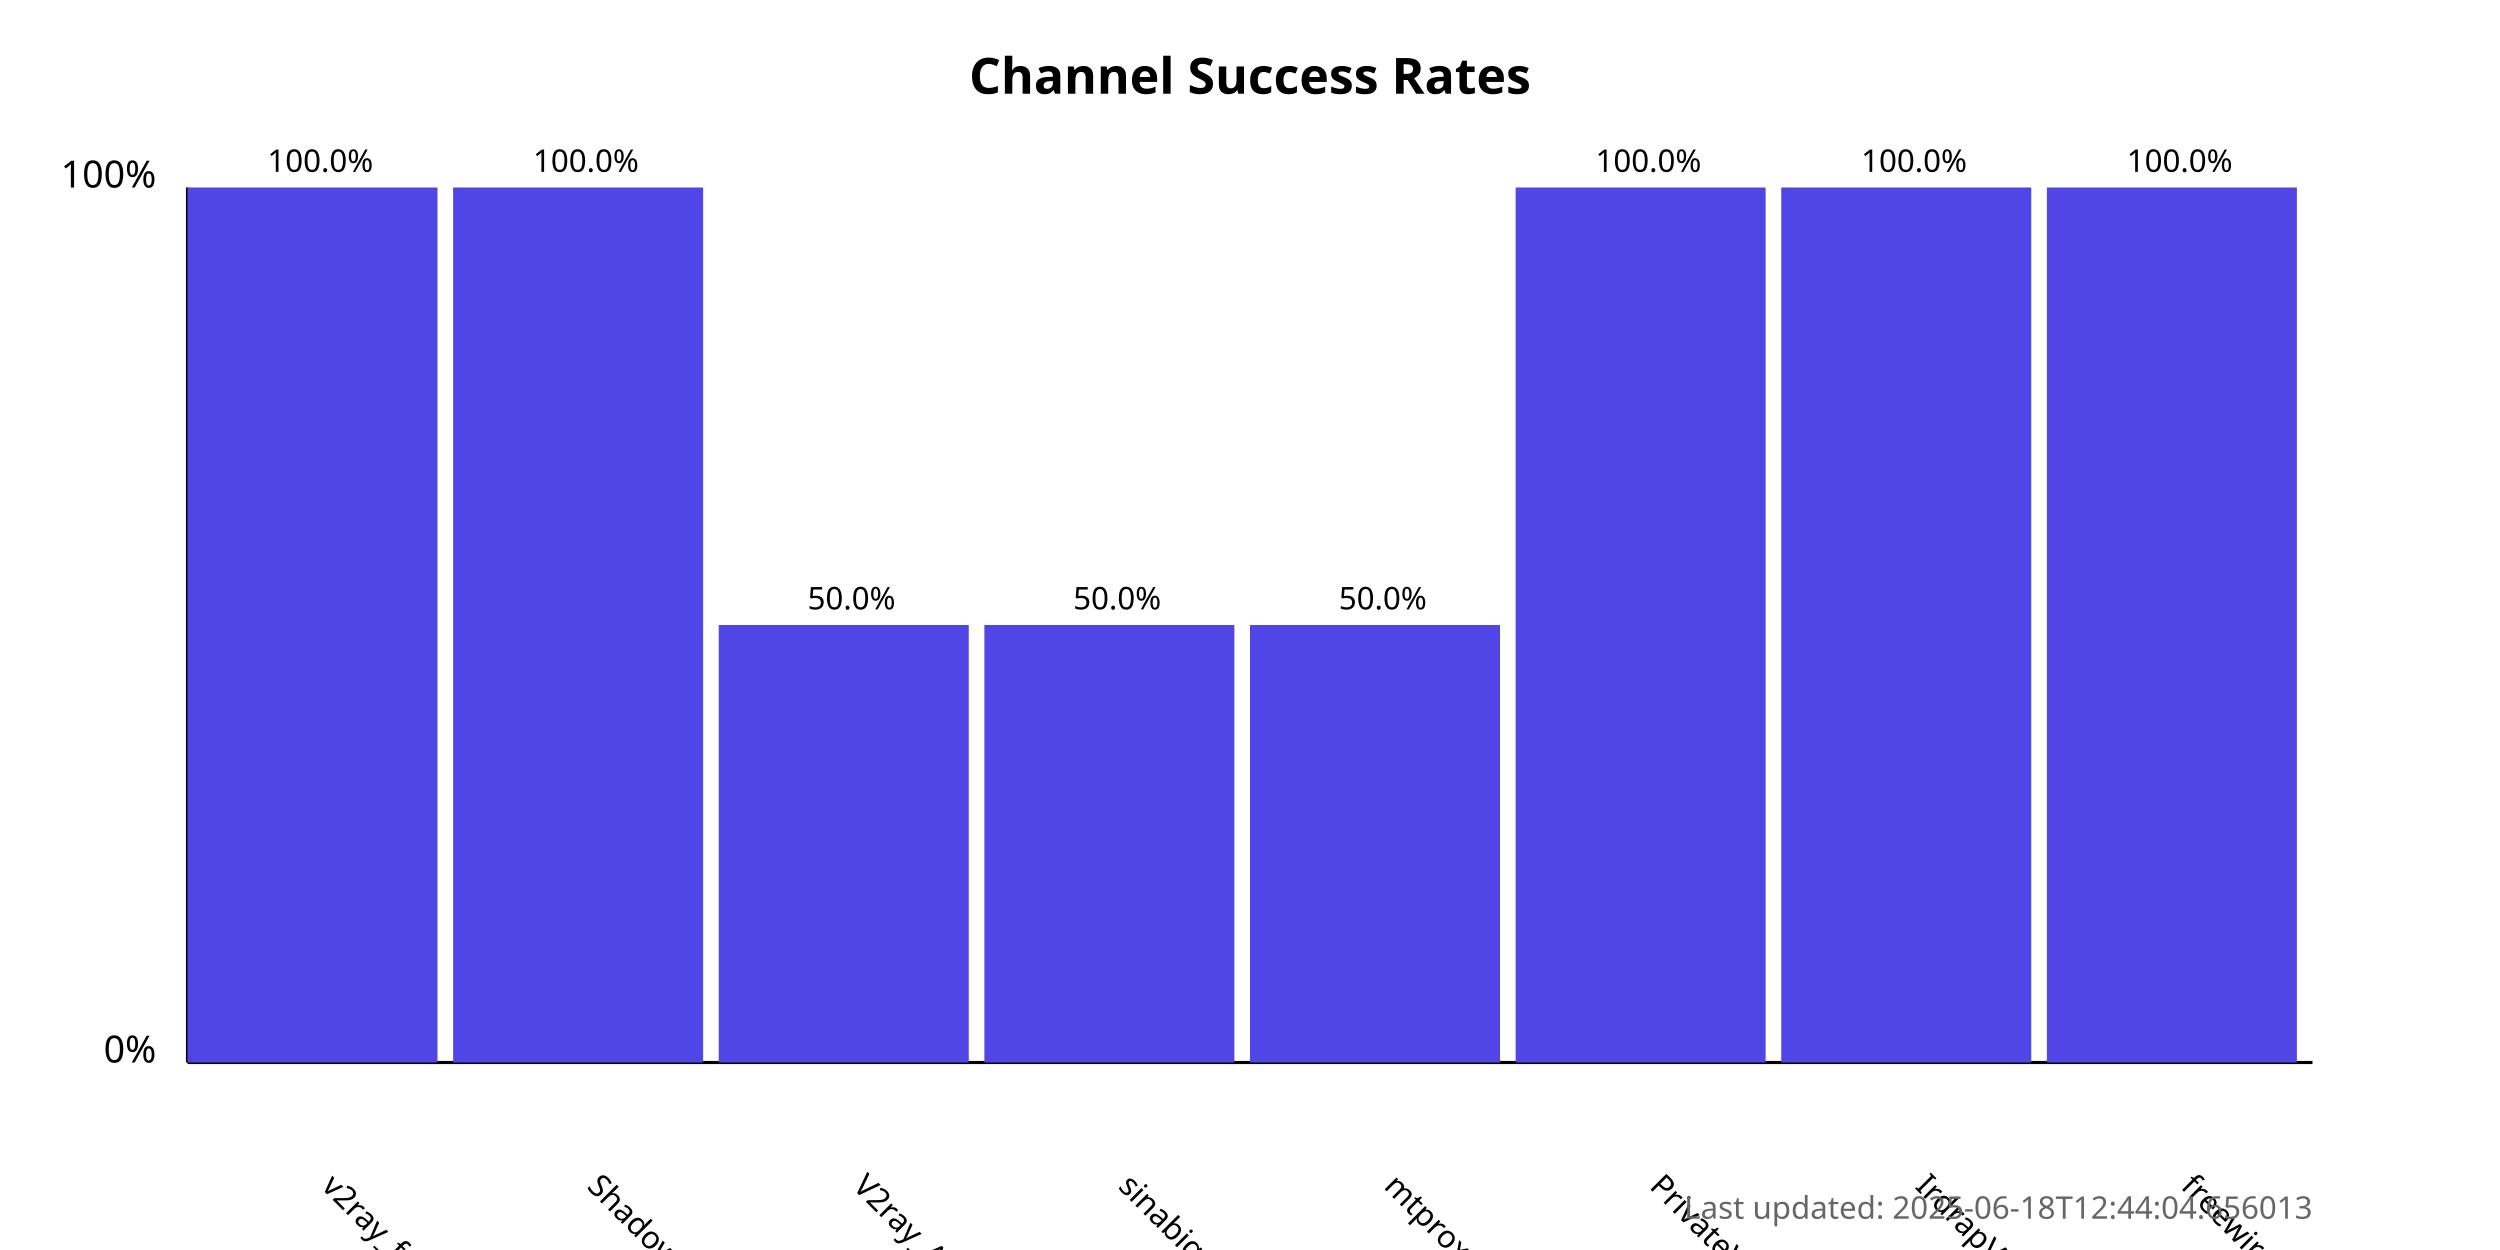
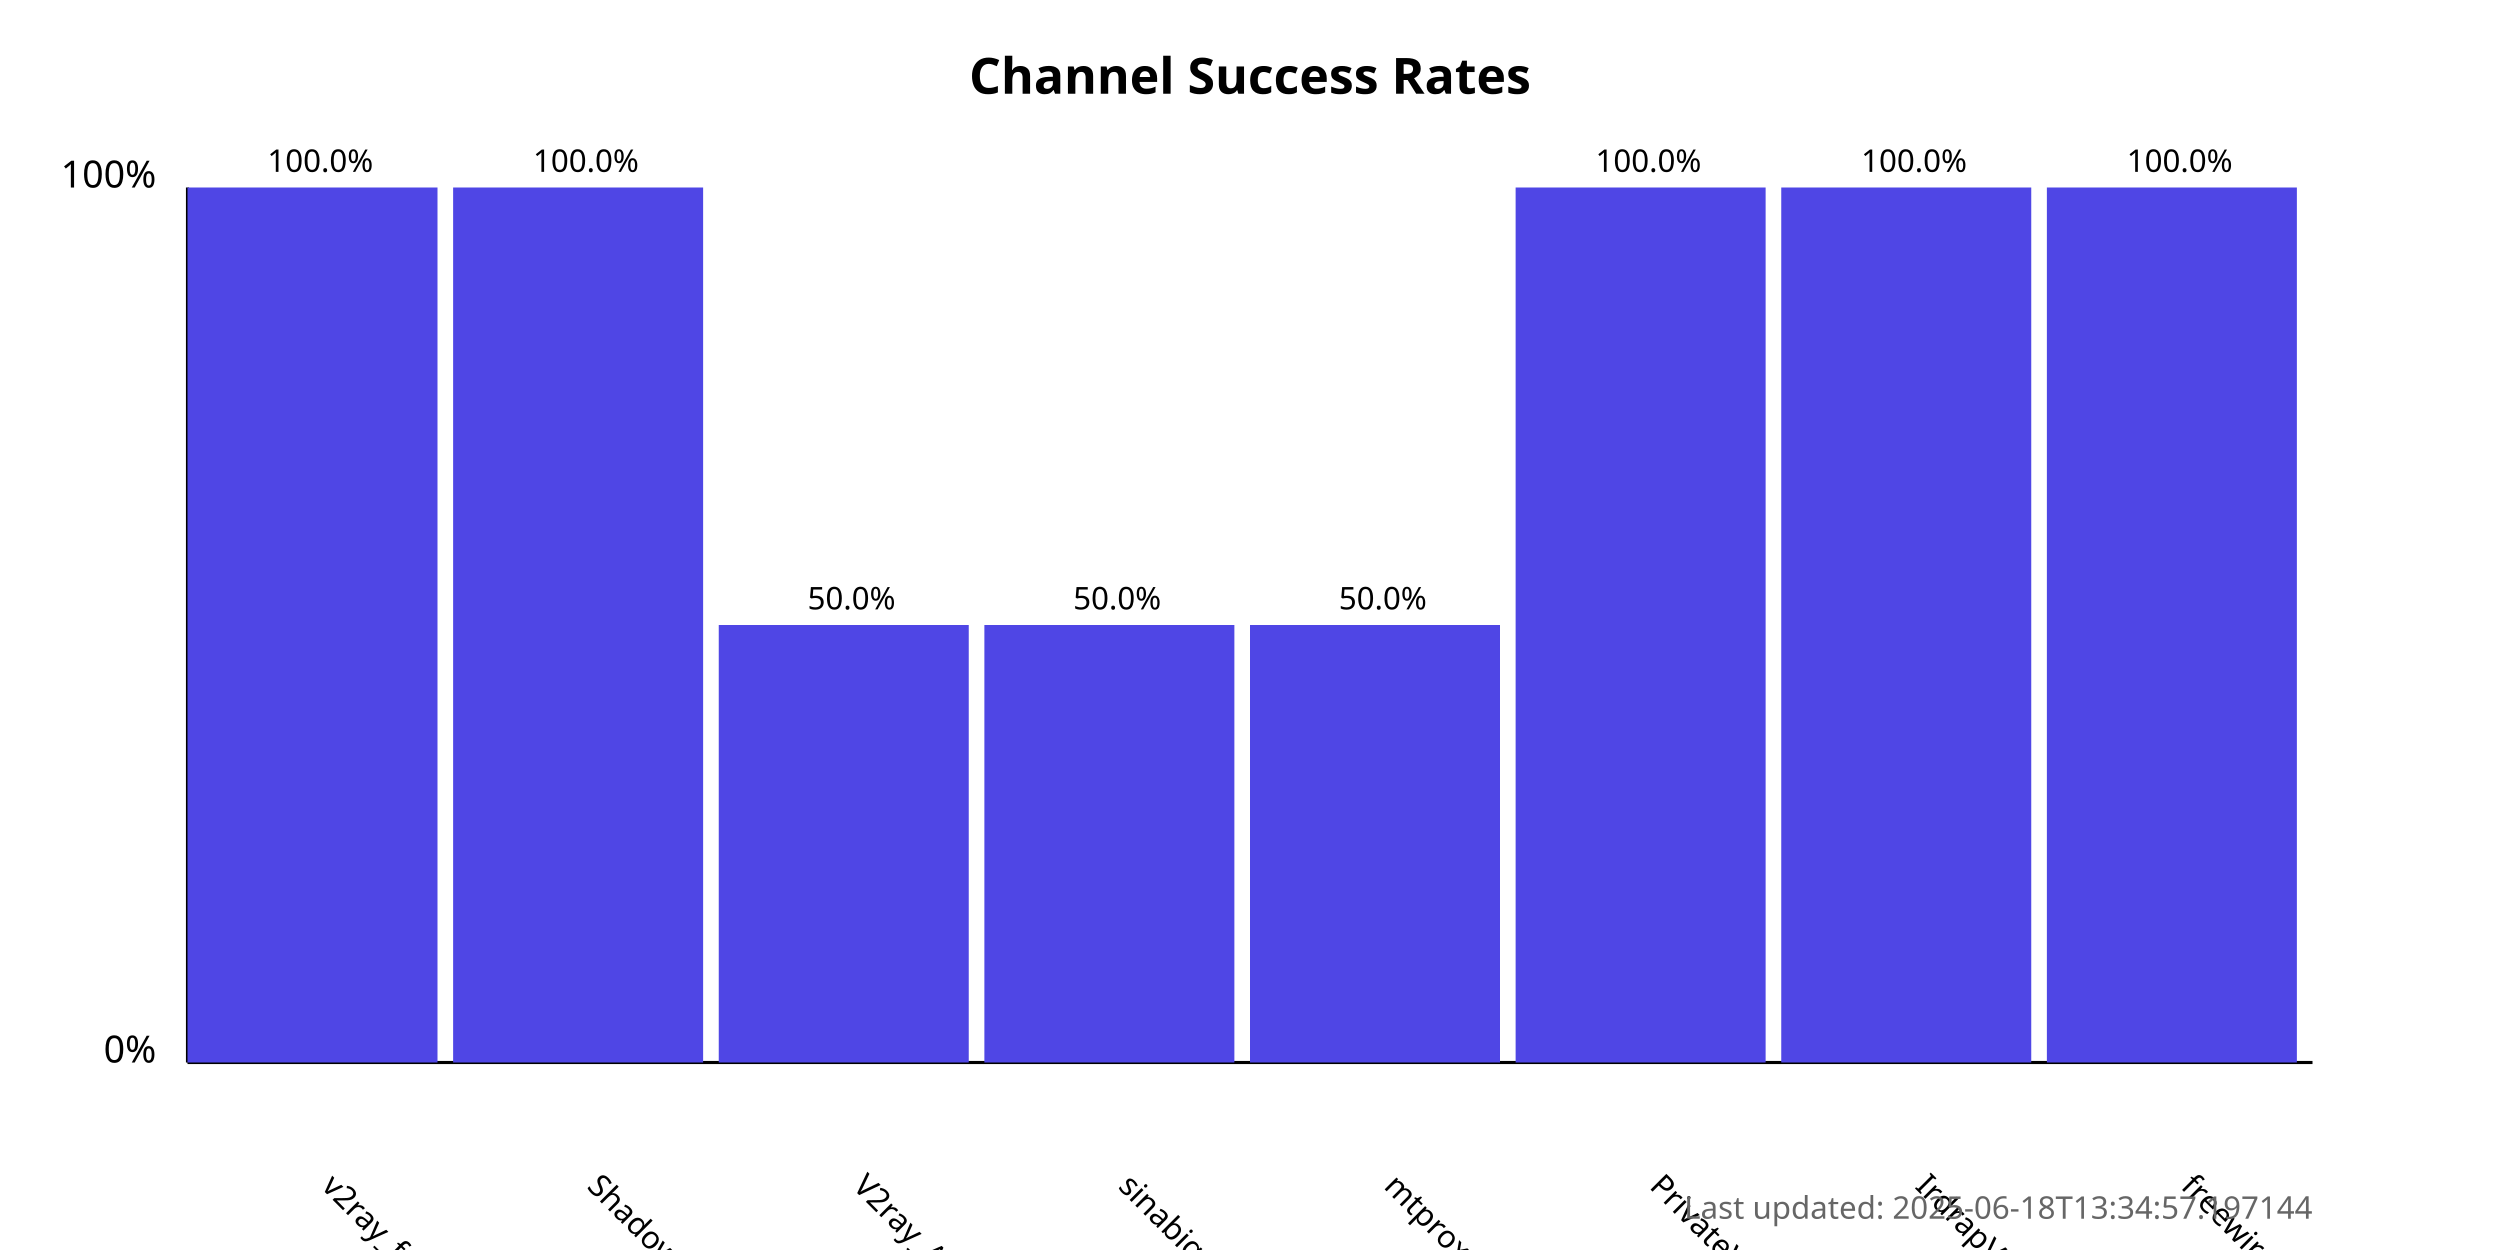
<svg xmlns="http://www.w3.org/2000/svg" width="800" height="400">
  <style>
            .chart-title { font: bold 16px sans-serif; }
            .axis-label { font: 12px sans-serif; }
            .tick-label { font: 10px sans-serif; }
            .bar { fill: #4f46e5; }
            .bar:hover { fill: #6366f1; }
            .timestamp { font: 10px sans-serif; fill: #666; }
        </style>
  <text x="400.0" y="30" text-anchor="middle" class="chart-title">
            Channel Success Rates
        </text>
  <line x1="60" y1="340" x2="60" y2="60" stroke="black" stroke-width="1" />
  <line x1="60" y1="340" x2="740" y2="340" stroke="black" stroke-width="1" />
  <text x="50" y="340" text-anchor="end" class="axis-label">0%</text>
  <text x="50" y="60" text-anchor="end" class="axis-label">100%</text>
  <g>
    <rect x="60" y="60.0" width="80.0" height="280.0" class="bar" />
    <text x="102.5" y="380" transform="rotate(45, 102.5, 380)" text-anchor="start" class="tick-label">
                v2ray_free_conf
            </text>
    <text x="102.5" y="55.0" text-anchor="middle" class="tick-label">
                100.0%
            </text>
  </g>
  <g>
    <rect x="145.0" y="60.0" width="80.0" height="280.0" class="bar" />
    <text x="187.5" y="380" transform="rotate(45, 187.5, 380)" text-anchor="start" class="tick-label">
                ShadowProxy66
            </text>
    <text x="187.5" y="55.0" text-anchor="middle" class="tick-label">
                100.0%
            </text>
  </g>
  <g>
    <rect x="230.0" y="200.0" width="80.0" height="140.0" class="bar" />
    <text x="272.5" y="380" transform="rotate(45, 272.5, 380)" text-anchor="start" class="tick-label">
                V2ray_Alpha
            </text>
    <text x="272.5" y="195.0" text-anchor="middle" class="tick-label">
                50.0%
            </text>
  </g>
  <g>
    <rect x="315.0" y="200.0" width="80.0" height="140.0" class="bar" />
    <text x="357.5" y="380" transform="rotate(45, 357.5, 380)" text-anchor="start" class="tick-label">
                sinabigo
            </text>
    <text x="357.5" y="195.0" text-anchor="middle" class="tick-label">
                50.0%
            </text>
  </g>
  <g>
    <rect x="400.0" y="200.0" width="80.0" height="140.0" class="bar" />
    <text x="442.5" y="380" transform="rotate(45, 442.5, 380)" text-anchor="start" class="tick-label">
                mtproxy_lists
            </text>
    <text x="442.5" y="195.0" text-anchor="middle" class="tick-label">
                50.0%
            </text>
  </g>
  <g>
    <rect x="485.0" y="60.0" width="80.0" height="280.0" class="bar" />
    <text x="527.5" y="380" transform="rotate(45, 527.5, 380)" text-anchor="start" class="tick-label">
                PrivateVPNs
            </text>
    <text x="527.5" y="55.0" text-anchor="middle" class="tick-label">
                100.0%
            </text>
  </g>
  <g>
    <rect x="570.0" y="60.0" width="80.0" height="280.0" class="bar" />
    <text x="612.5" y="380" transform="rotate(45, 612.5, 380)" text-anchor="start" class="tick-label">
                IrdrapVPNnews
            </text>
    <text x="612.5" y="55.0" text-anchor="middle" class="tick-label">
                100.0%
            </text>
  </g>
  <g>
    <rect x="655.0" y="60.0" width="80.0" height="280.0" class="bar" />
    <text x="697.5" y="380" transform="rotate(45, 697.5, 380)" text-anchor="start" class="tick-label">
                freewireguard
            </text>
    <text x="697.5" y="55.0" text-anchor="middle" class="tick-label">
                100.0%
            </text>
  </g>
  <text x="740" y="390" text-anchor="end" class="timestamp">
-             Last updated: 2025-06-18T12:44:04.656013
+             Last updated: 2025-06-18T13:34:57.197144
        </text>
</svg>
